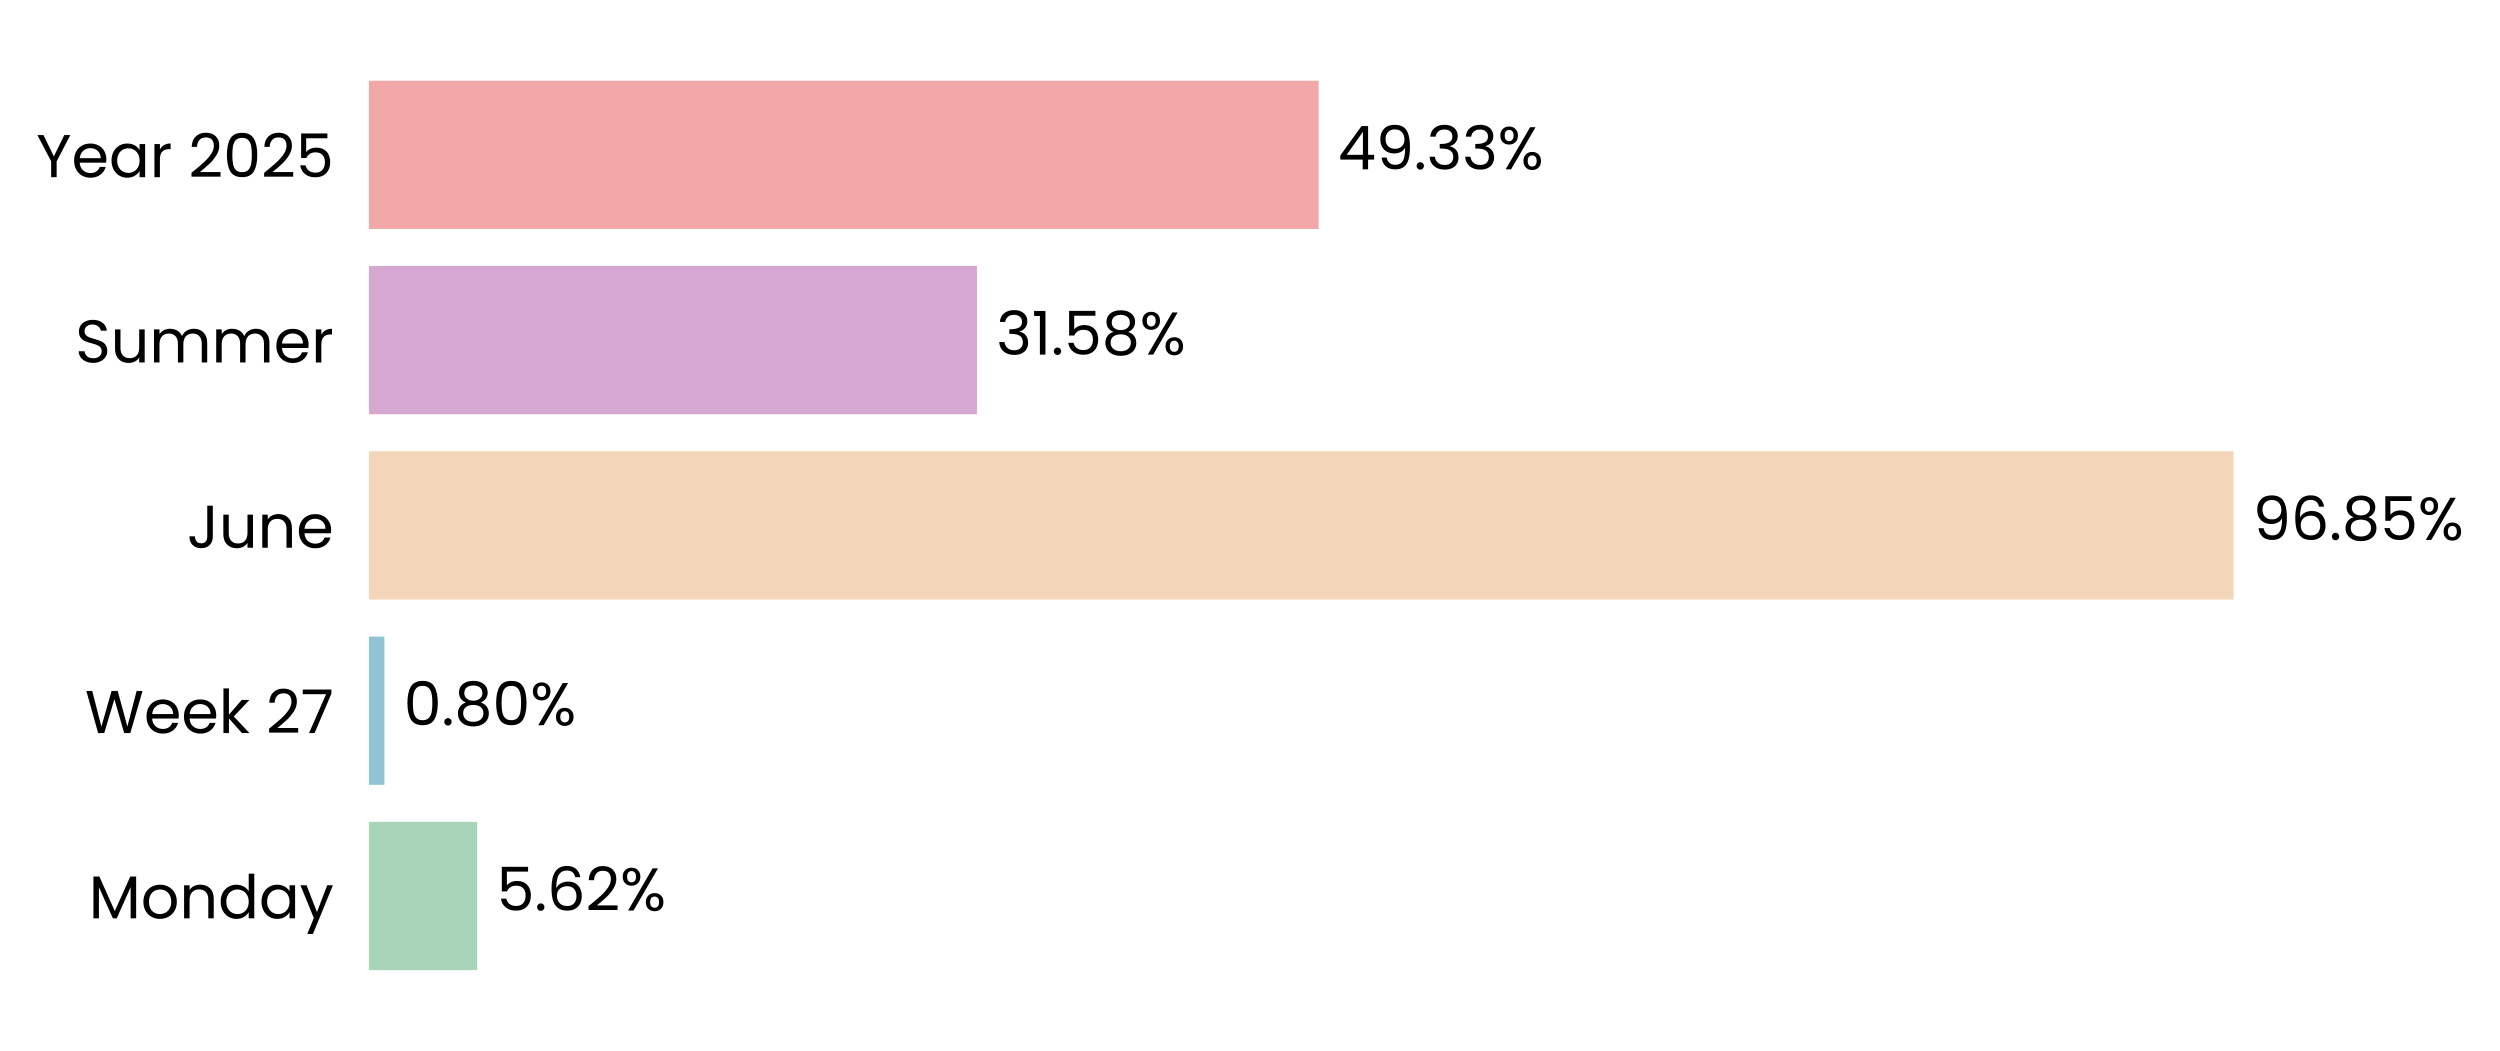
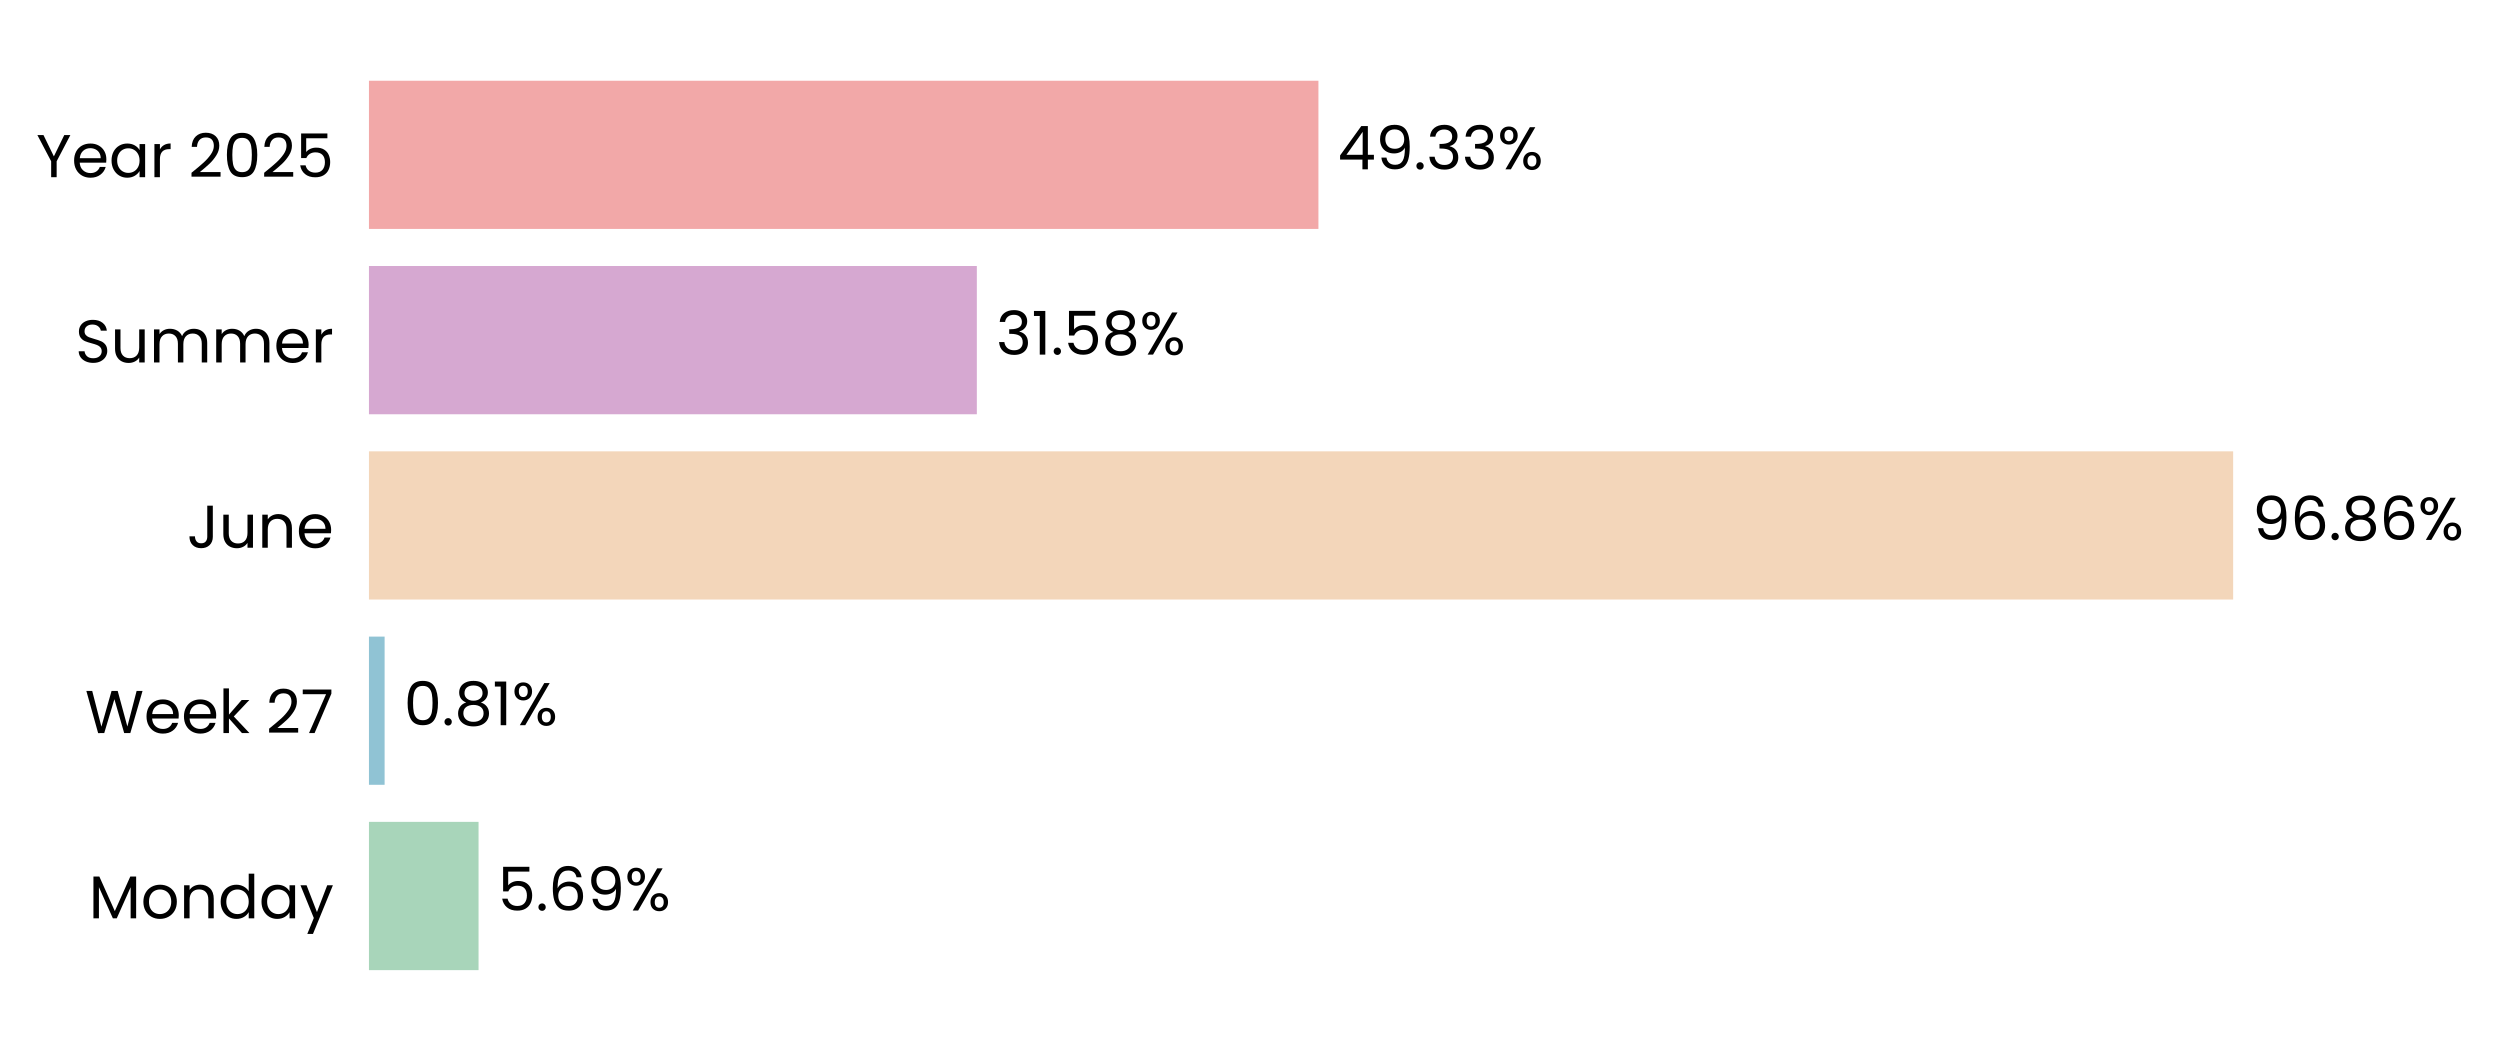
- <svg xmlns="http://www.w3.org/2000/svg" xmlns:xlink="http://www.w3.org/1999/xlink" width="496.75pt" height="208.8pt" viewBox="0 0 496.75 208.8" version="1.1">
+ <svg xmlns="http://www.w3.org/2000/svg" xmlns:xlink="http://www.w3.org/1999/xlink" width="496.746pt" height="208.8pt" viewBox="0 0 496.746 208.8" version="1.1">
  <defs>
    <style type="text/css">*{stroke-linejoin: round; stroke-linecap: butt}</style>
  </defs>
  <g id="figure_1">
    <g id="patch_1">
-       <path d="M 0 208.8  L 496.75 208.8  L 496.75 0  L 0 0  L 0 208.8  z " style="fill: none" />
+       <path d="M 0 208.8  L 496.746 208.8  L 496.746 0  L 0 0  L 0 208.8  z " style="fill: none" />
    </g>
    <g id="axes_1">
      <g id="patch_2">
-         <path d="M 73.311 201.6  L 455.843 201.6  L 455.843 7.2  L 73.311 7.2  L 73.311 201.6  z " style="fill: none" />
+         <path d="M 73.311 201.6  L 455.744 201.6  L 455.744 7.2  L 73.311 7.2  L 73.311 201.6  z " style="fill: none" />
      </g>
      <g id="patch_3">
-         <path d="M 73.311 192.764  L 94.829 192.764  L 94.829 163.309  L 73.311 163.309  z " clip-path="url(#pc9399dd49a)" style="fill: #a8d5ba" />
+         <path d="M 73.311 192.764  L 95.089 192.764  L 95.089 163.309  L 73.311 163.309  z " clip-path="url(#pfff6c10035)" style="fill: #a8d5ba" />
      </g>
      <g id="patch_4">
-         <path d="M 73.311 155.945  L 76.385 155.945  L 76.385 126.491  L 73.311 126.491  z " clip-path="url(#pc9399dd49a)" style="fill: #90c3d4" />
+         <path d="M 73.311 155.945  L 76.422 155.945  L 76.422 126.491  L 73.311 126.491  z " clip-path="url(#pfff6c10035)" style="fill: #90c3d4" />
      </g>
      <g id="patch_5">
-         <path d="M 73.311 119.127  L 443.809 119.127  L 443.809 89.673  L 73.311 89.673  z " clip-path="url(#pc9399dd49a)" style="fill: #f3d6ba" />
+         <path d="M 73.311 119.127  L 443.722 119.127  L 443.722 89.673  L 73.311 89.673  z " clip-path="url(#pfff6c10035)" style="fill: #f3d6ba" />
      </g>
      <g id="patch_6">
-         <path d="M 73.311 82.309  L 194.126 82.309  L 194.126 52.855  L 73.311 52.855  z " clip-path="url(#pc9399dd49a)" style="fill: #d6a8d1" />
+         <path d="M 73.311 82.309  L 194.097 82.309  L 194.097 52.855  L 73.311 52.855  z " clip-path="url(#pfff6c10035)" style="fill: #d6a8d1" />
      </g>
      <g id="patch_7">
-         <path d="M 73.311 45.491  L 262.016 45.491  L 262.016 16.036  L 73.311 16.036  z " clip-path="url(#pc9399dd49a)" style="fill: #f2a8a8" />
+         <path d="M 73.311 45.491  L 261.968 45.491  L 261.968 16.036  L 73.311 16.036  z " clip-path="url(#pfff6c10035)" style="fill: #f2a8a8" />
      </g>
      <g id="matplotlib.axis_1">
        <g id="ytick_1">
          <g id="text_1">
            <g transform="translate(17.64187 182.4764) scale(0.12 -0.12)">
              <defs>
                <path id="Poppins-Regular-4d" d="M 5018 4429  L 5018 0  L 4435 0  L 4435 3302  L 2963 0  L 2554 0  L 1075 3309  L 1075 0  L 493 0  L 493 4429  L 1120 4429  L 2758 768  L 4397 4429  L 5018 4429  z " transform="scale(0.015625)" />
                <path id="Poppins-Regular-6f" d="M 2022 -58  Q 1530 -58 1130 166  Q 730 390 502 803  Q 275 1216 275 1760  Q 275 2298 508 2710  Q 742 3123 1145 3344  Q 1549 3565 2048 3565  Q 2547 3565 2950 3344  Q 3354 3123 3587 2713  Q 3821 2304 3821 1760  Q 3821 1216 3581 803  Q 3341 390 2931 166  Q 2522 -58 2022 -58  z M 2022 454  Q 2336 454 2611 601  Q 2886 749 3056 1043  Q 3226 1338 3226 1760  Q 3226 2182 3059 2476  Q 2893 2771 2624 2915  Q 2355 3059 2042 3059  Q 1722 3059 1456 2915  Q 1190 2771 1030 2476  Q 870 2182 870 1760  Q 870 1331 1027 1036  Q 1184 742 1446 598  Q 1709 454 2022 454  z " transform="scale(0.015625)" />
                <path id="Poppins-Regular-6e" d="M 2202 3571  Q 2842 3571 3238 3184  Q 3635 2797 3635 2067  L 3635 0  L 3059 0  L 3059 1984  Q 3059 2509 2796 2787  Q 2534 3066 2080 3066  Q 1619 3066 1347 2778  Q 1075 2490 1075 1939  L 1075 0  L 493 0  L 493 3507  L 1075 3507  L 1075 3008  Q 1248 3277 1545 3424  Q 1843 3571 2202 3571  z " transform="scale(0.015625)" />
                <path id="Poppins-Regular-64" d="M 275 1766  Q 275 2304 492 2710  Q 710 3117 1091 3341  Q 1472 3565 1946 3565  Q 2355 3565 2707 3376  Q 3059 3187 3245 2880  L 3245 4736  L 3834 4736  L 3834 0  L 3245 0  L 3245 659  Q 3072 346 2733 144  Q 2394 -58 1939 -58  Q 1472 -58 1091 172  Q 710 403 492 819  Q 275 1235 275 1766  z M 3245 1760  Q 3245 2157 3085 2451  Q 2925 2746 2653 2902  Q 2381 3059 2054 3059  Q 1728 3059 1459 2905  Q 1190 2752 1030 2457  Q 870 2163 870 1766  Q 870 1363 1030 1065  Q 1190 768 1459 611  Q 1728 454 2054 454  Q 2381 454 2653 611  Q 2925 768 3085 1065  Q 3245 1363 3245 1760  z " transform="scale(0.015625)" />
                <path id="Poppins-Regular-61" d="M 275 1766  Q 275 2304 492 2710  Q 710 3117 1091 3341  Q 1472 3565 1939 3565  Q 2400 3565 2739 3366  Q 3078 3168 3245 2867  L 3245 3507  L 3834 3507  L 3834 0  L 3245 0  L 3245 653  Q 3072 346 2729 144  Q 2387 -58 1933 -58  Q 1466 -58 1088 172  Q 710 403 492 819  Q 275 1235 275 1766  z M 3245 1760  Q 3245 2157 3085 2451  Q 2925 2746 2653 2902  Q 2381 3059 2054 3059  Q 1728 3059 1459 2905  Q 1190 2752 1030 2457  Q 870 2163 870 1766  Q 870 1363 1030 1065  Q 1190 768 1459 611  Q 1728 454 2054 454  Q 2381 454 2653 611  Q 2925 768 3085 1065  Q 3245 1363 3245 1760  z " transform="scale(0.015625)" />
                <path id="Poppins-Regular-79" d="M 3514 3507  L 1402 -1651  L 800 -1651  L 1491 38  L 77 3507  L 723 3507  L 1824 666  L 2912 3507  L 3514 3507  z " transform="scale(0.015625)" />
              </defs>
              <use xlink:href="#Poppins-Regular-4d" />
              <use xlink:href="#Poppins-Regular-6f" transform="translate(86.09999 0)" />
              <use xlink:href="#Poppins-Regular-6e" transform="translate(150.1 0)" />
              <use xlink:href="#Poppins-Regular-64" transform="translate(214.1 0)" />
              <use xlink:href="#Poppins-Regular-61" transform="translate(281.7 0)" />
              <use xlink:href="#Poppins-Regular-79" transform="translate(349.2999 0)" />
            </g>
          </g>
        </g>
        <g id="ytick_2">
          <g id="text_2">
            <g transform="translate(16.88437 145.6582) scale(0.12 -0.12)">
              <defs>
                <path id="Poppins-Regular-57" d="M 6099 4461  L 4806 0  L 4154 0  L 3117 3590  L 2042 0  L 1395 -6  L 147 4461  L 768 4461  L 1741 678  L 2816 4461  L 3469 4461  L 4493 691  L 5472 4461  L 6099 4461  z " transform="scale(0.015625)" />
                <path id="Poppins-Regular-65" d="M 3693 1888  Q 3693 1722 3674 1536  L 870 1536  Q 902 1018 1225 726  Q 1549 435 2010 435  Q 2387 435 2640 611  Q 2893 787 2995 1082  L 3622 1082  Q 3482 576 3059 259  Q 2637 -58 2010 -58  Q 1510 -58 1116 166  Q 723 390 499 803  Q 275 1216 275 1760  Q 275 2304 492 2713  Q 710 3123 1104 3344  Q 1498 3565 2010 3565  Q 2509 3565 2893 3347  Q 3277 3130 3485 2749  Q 3693 2368 3693 1888  z M 3091 2010  Q 3091 2342 2944 2582  Q 2797 2822 2544 2947  Q 2291 3072 1984 3072  Q 1542 3072 1232 2790  Q 922 2509 877 2010  L 3091 2010  z " transform="scale(0.015625)" />
                <path id="Poppins-Regular-6b" d="M 2451 0  L 1075 1549  L 1075 0  L 493 0  L 493 4736  L 1075 4736  L 1075 1952  L 2426 3507  L 3238 3507  L 1587 1760  L 3245 0  L 2451 0  z " transform="scale(0.015625)" />
                <path id="Poppins-Regular-20" transform="scale(0.015625)" />
                <path id="Poppins-Regular-32" d="M 326 467  Q 1139 1120 1600 1539  Q 2061 1958 2377 2416  Q 2694 2874 2694 3315  Q 2694 3731 2492 3971  Q 2291 4211 1843 4211  Q 1408 4211 1168 3939  Q 928 3667 909 3213  L 346 3213  Q 371 3930 780 4320  Q 1190 4710 1837 4710  Q 2496 4710 2883 4345  Q 3270 3981 3270 3341  Q 3270 2810 2953 2307  Q 2637 1805 2233 1424  Q 1830 1043 1203 538  L 3405 538  L 3405 51  L 326 51  L 326 467  z " transform="scale(0.015625)" />
                <path id="Poppins-Regular-37" d="M 3245 4173  L 1466 0  L 877 0  L 2682 4115  L 211 4115  L 211 4614  L 3245 4614  L 3245 4173  z " transform="scale(0.015625)" />
              </defs>
              <use xlink:href="#Poppins-Regular-57" />
              <use xlink:href="#Poppins-Regular-65" transform="translate(97.59999 0)" />
              <use xlink:href="#Poppins-Regular-65" transform="translate(159.6 0)" />
              <use xlink:href="#Poppins-Regular-6b" transform="translate(221.6 0)" />
              <use xlink:href="#Poppins-Regular-20" transform="translate(273.0999 0)" />
              <use xlink:href="#Poppins-Regular-32" transform="translate(299.7999 0)" />
              <use xlink:href="#Poppins-Regular-37" transform="translate(357.2999 0)" />
            </g>
          </g>
        </g>
        <g id="ytick_3">
          <g id="text_3">
            <g transform="translate(37.15125 108.84) scale(0.12 -0.12)">
              <defs>
                <path id="Poppins-Regular-4a" d="M 2739 4461  L 2739 1165  Q 2739 614 2400 284  Q 2061 -45 1504 -45  Q 941 -45 601 291  Q 262 627 262 1210  L 845 1210  Q 851 883 1014 678  Q 1178 474 1504 474  Q 1830 474 1990 669  Q 2150 864 2150 1165  L 2150 4461  L 2739 4461  z " transform="scale(0.015625)" />
                <path id="Poppins-Regular-75" d="M 3603 3507  L 3603 0  L 3021 0  L 3021 518  Q 2854 250 2556 99  Q 2259 -51 1901 -51  Q 1491 -51 1164 118  Q 838 288 649 627  Q 461 966 461 1453  L 461 3507  L 1037 3507  L 1037 1530  Q 1037 1011 1299 732  Q 1562 454 2016 454  Q 2483 454 2752 742  Q 3021 1030 3021 1581  L 3021 3507  L 3603 3507  z " transform="scale(0.015625)" />
              </defs>
              <use xlink:href="#Poppins-Regular-4a" />
              <use xlink:href="#Poppins-Regular-75" transform="translate(52.99999 0)" />
              <use xlink:href="#Poppins-Regular-6e" transform="translate(117 0)" />
              <use xlink:href="#Poppins-Regular-65" transform="translate(181 0)" />
            </g>
          </g>
        </g>
        <g id="ytick_4">
          <g id="text_4">
            <g transform="translate(14.95125 72.02182) scale(0.12 -0.12)">
              <defs>
                <path id="Poppins-Regular-53" d="M 1907 -45  Q 1466 -45 1117 112  Q 768 269 569 547  Q 371 826 365 1190  L 986 1190  Q 1018 877 1245 662  Q 1472 448 1907 448  Q 2323 448 2563 656  Q 2803 864 2803 1190  Q 2803 1446 2662 1606  Q 2522 1766 2310 1849  Q 2099 1933 1741 2029  Q 1299 2144 1033 2259  Q 768 2374 579 2620  Q 390 2867 390 3283  Q 390 3648 576 3929  Q 762 4211 1098 4364  Q 1434 4518 1869 4518  Q 2496 4518 2896 4204  Q 3296 3891 3347 3373  L 2707 3373  Q 2675 3629 2438 3824  Q 2202 4019 1811 4019  Q 1446 4019 1216 3830  Q 986 3642 986 3302  Q 986 3059 1123 2905  Q 1261 2752 1462 2672  Q 1664 2592 2029 2490  Q 2470 2368 2739 2249  Q 3008 2131 3200 1884  Q 3392 1638 3392 1216  Q 3392 890 3219 602  Q 3046 314 2707 134  Q 2368 -45 1907 -45  z " transform="scale(0.015625)" />
                <path id="Poppins-Regular-6d" d="M 4710 3571  Q 5120 3571 5440 3401  Q 5760 3232 5945 2893  Q 6131 2554 6131 2067  L 6131 0  L 5555 0  L 5555 1984  Q 5555 2509 5296 2787  Q 5037 3066 4595 3066  Q 4141 3066 3872 2774  Q 3603 2483 3603 1933  L 3603 0  L 3027 0  L 3027 1984  Q 3027 2509 2768 2787  Q 2509 3066 2067 3066  Q 1613 3066 1344 2774  Q 1075 2483 1075 1933  L 1075 0  L 493 0  L 493 3507  L 1075 3507  L 1075 3002  Q 1248 3277 1539 3424  Q 1830 3571 2182 3571  Q 2624 3571 2963 3372  Q 3302 3174 3469 2790  Q 3616 3162 3955 3366  Q 4294 3571 4710 3571  z " transform="scale(0.015625)" />
                <path id="Poppins-Regular-72" d="M 1075 2938  Q 1229 3238 1513 3404  Q 1798 3571 2208 3571  L 2208 2970  L 2054 2970  Q 1075 2970 1075 1907  L 1075 0  L 493 0  L 493 3507  L 1075 3507  L 1075 2938  z " transform="scale(0.015625)" />
              </defs>
              <use xlink:href="#Poppins-Regular-53" />
              <use xlink:href="#Poppins-Regular-75" transform="translate(58.7 0)" />
              <use xlink:href="#Poppins-Regular-6d" transform="translate(122.7 0)" />
              <use xlink:href="#Poppins-Regular-6d" transform="translate(225.7 0)" />
              <use xlink:href="#Poppins-Regular-65" transform="translate(328.7 0)" />
              <use xlink:href="#Poppins-Regular-72" transform="translate(390.6999 0)" />
            </g>
          </g>
        </g>
        <g id="ytick_5">
          <g id="text_5">
            <g transform="translate(7.2 35.20364) scale(0.12 -0.12)">
              <defs>
                <path id="Poppins-Regular-59" d="M 3616 4461  L 2163 1683  L 2163 0  L 1581 0  L 1581 1683  L 122 4461  L 768 4461  L 1869 2202  L 2970 4461  L 3616 4461  z " transform="scale(0.015625)" />
                <path id="Poppins-Regular-30" d="M 397 2362  Q 397 3462 755 4080  Q 1114 4698 2010 4698  Q 2899 4698 3257 4080  Q 3616 3462 3616 2362  Q 3616 1242 3257 621  Q 2899 0 2010 0  Q 1114 0 755 621  Q 397 1242 397 2362  z M 3040 2362  Q 3040 2918 2966 3305  Q 2893 3693 2665 3929  Q 2438 4166 2010 4166  Q 1574 4166 1347 3929  Q 1120 3693 1046 3305  Q 973 2918 973 2362  Q 973 1786 1046 1395  Q 1120 1005 1347 768  Q 1574 531 2010 531  Q 2438 531 2665 768  Q 2893 1005 2966 1395  Q 3040 1786 3040 2362  z " transform="scale(0.015625)" />
                <path id="Poppins-Regular-35" d="M 3347 4122  L 1101 4122  L 1101 2662  Q 1248 2867 1536 2998  Q 1824 3130 2157 3130  Q 2688 3130 3021 2909  Q 3354 2688 3498 2339  Q 3642 1990 3642 1600  Q 3642 1139 3469 774  Q 3296 410 2941 198  Q 2586 -13 2061 -13  Q 1389 -13 973 332  Q 557 678 467 1254  L 1037 1254  Q 1120 890 1389 685  Q 1658 480 2067 480  Q 2573 480 2829 784  Q 3085 1088 3085 1587  Q 3085 2086 2829 2358  Q 2573 2630 2074 2630  Q 1734 2630 1481 2467  Q 1229 2304 1114 2022  L 563 2022  L 563 4634  L 3347 4634  L 3347 4122  z " transform="scale(0.015625)" />
              </defs>
              <use xlink:href="#Poppins-Regular-59" />
              <use xlink:href="#Poppins-Regular-65" transform="translate(58.39999 0)" />
              <use xlink:href="#Poppins-Regular-61" transform="translate(120.4 0)" />
              <use xlink:href="#Poppins-Regular-72" transform="translate(188 0)" />
              <use xlink:href="#Poppins-Regular-20" transform="translate(225.3 0)" />
              <use xlink:href="#Poppins-Regular-32" transform="translate(252 0)" />
              <use xlink:href="#Poppins-Regular-30" transform="translate(309.4999 0)" />
              <use xlink:href="#Poppins-Regular-32" transform="translate(372.2999 0)" />
              <use xlink:href="#Poppins-Regular-35" transform="translate(429.7999 0)" />
            </g>
          </g>
        </g>
      </g>
      <g id="text_6">
-         <g transform="translate(98.65397 180.9164) scale(0.12 -0.12)">
+         <g transform="translate(98.91299 180.9164) scale(0.12 -0.12)">
          <defs>
            <path id="Poppins-Regular-2e" d="M 678 -38  Q 512 -38 397 77  Q 282 192 282 358  Q 282 525 397 640  Q 512 755 678 755  Q 838 755 950 640  Q 1062 525 1062 358  Q 1062 192 950 77  Q 838 -38 678 -38  z " transform="scale(0.015625)" />
            <path id="Poppins-Regular-36" d="M 2976 3526  Q 2835 4237 2099 4237  Q 1530 4237 1248 3798  Q 966 3360 973 2355  Q 1120 2688 1462 2877  Q 1805 3066 2227 3066  Q 2886 3066 3280 2656  Q 3674 2246 3674 1523  Q 3674 1088 3504 742  Q 3334 397 2992 192  Q 2650 -13 2163 -13  Q 1504 -13 1133 281  Q 762 576 614 1094  Q 467 1613 467 2374  Q 467 4723 2106 4723  Q 2733 4723 3091 4384  Q 3450 4045 3514 3526  L 2976 3526  z M 2106 2573  Q 1830 2573 1587 2461  Q 1344 2349 1193 2121  Q 1043 1894 1043 1568  Q 1043 1082 1324 778  Q 1606 474 2131 474  Q 2579 474 2844 752  Q 3110 1030 3110 1504  Q 3110 2003 2854 2288  Q 2598 2573 2106 2573  z " transform="scale(0.015625)" />
+             <path id="Poppins-Regular-39" d="M 1146 1242  Q 1210 877 1443 678  Q 1677 480 2074 480  Q 2605 480 2857 896  Q 3110 1312 3098 2298  Q 2963 2010 2649 1846  Q 2336 1683 1952 1683  Q 1523 1683 1187 1859  Q 851 2035 659 2374  Q 467 2714 467 3194  Q 467 3878 864 4297  Q 1261 4717 1990 4717  Q 2886 4717 3248 4134  Q 3610 3552 3610 2400  Q 3610 1594 3466 1069  Q 3322 544 2979 269  Q 2637 -6 2042 -6  Q 1389 -6 1024 346  Q 659 698 608 1242  L 1146 1242  z M 2048 2176  Q 2477 2176 2752 2441  Q 3027 2707 3027 3162  Q 3027 3642 2758 3936  Q 2490 4230 2003 4230  Q 1555 4230 1289 3948  Q 1024 3667 1024 3206  Q 1024 2739 1286 2457  Q 1549 2176 2048 2176  z " transform="scale(0.015625)" />
            <path id="Poppins-Regular-25" d="M 269 3584  Q 269 4019 531 4278  Q 794 4538 1203 4538  Q 1613 4538 1875 4278  Q 2138 4019 2138 3584  Q 2138 3142 1875 2883  Q 1613 2624 1203 2624  Q 794 2624 531 2883  Q 269 3142 269 3584  z M 4006 4467  L 1414 0  L 838 0  L 3430 4467  L 4006 4467  z M 1203 4179  Q 986 4179 861 4028  Q 736 3878 736 3584  Q 736 3290 861 3136  Q 986 2982 1203 2982  Q 1421 2982 1549 3139  Q 1677 3296 1677 3584  Q 1677 3878 1549 4028  Q 1421 4179 1203 4179  z M 2720 883  Q 2720 1325 2982 1584  Q 3245 1843 3654 1843  Q 4064 1843 4323 1584  Q 4582 1325 4582 883  Q 4582 448 4323 185  Q 4064 -77 3654 -77  Q 3245 -77 2982 182  Q 2720 442 2720 883  z M 3648 1478  Q 3430 1478 3302 1328  Q 3174 1178 3174 883  Q 3174 595 3302 444  Q 3430 294 3648 294  Q 3866 294 3994 444  Q 4122 595 4122 883  Q 4122 1178 3994 1328  Q 3866 1478 3648 1478  z " transform="scale(0.015625)" />
          </defs>
          <use xlink:href="#Poppins-Regular-35" />
          <use xlink:href="#Poppins-Regular-2e" transform="translate(62.79999 0)" />
          <use xlink:href="#Poppins-Regular-36" transform="translate(83.79997 0)" />
-           <use xlink:href="#Poppins-Regular-32" transform="translate(147.3 0)" />
-           <use xlink:href="#Poppins-Regular-25" transform="translate(204.7999 0)" />
+           <use xlink:href="#Poppins-Regular-39" transform="translate(147.3 0)" />
+           <use xlink:href="#Poppins-Regular-25" transform="translate(210.2999 0)" />
        </g>
      </g>
      <g id="text_7">
-         <g transform="translate(80.21048 144.0982) scale(0.12 -0.12)">
+         <g transform="translate(80.24663 144.0982) scale(0.12 -0.12)">
          <defs>
            <path id="Poppins-Regular-38" d="M 1242 2406  Q 883 2547 691 2816  Q 499 3085 499 3469  Q 499 3814 672 4092  Q 845 4371 1187 4534  Q 1530 4698 2016 4698  Q 2502 4698 2844 4534  Q 3187 4371 3363 4092  Q 3539 3814 3539 3469  Q 3539 3098 3340 2819  Q 3142 2541 2797 2406  Q 3194 2285 3427 1981  Q 3661 1677 3661 1248  Q 3661 832 3456 521  Q 3251 211 2876 41  Q 2502 -128 2016 -128  Q 1530 -128 1162 41  Q 794 211 589 521  Q 384 832 384 1248  Q 384 1677 614 1984  Q 845 2291 1242 2406  z M 2976 3398  Q 2976 3789 2720 4000  Q 2464 4211 2016 4211  Q 1574 4211 1318 4000  Q 1062 3789 1062 3392  Q 1062 3034 1328 2816  Q 1594 2598 2016 2598  Q 2445 2598 2710 2819  Q 2976 3040 2976 3398  z M 2016 2150  Q 1542 2150 1241 1929  Q 941 1709 941 1267  Q 941 858 1232 608  Q 1523 358 2016 358  Q 2509 358 2797 608  Q 3085 858 3085 1267  Q 3085 1696 2790 1923  Q 2496 2150 2016 2150  z " transform="scale(0.015625)" />
+             <path id="Poppins-Regular-31" d="M 243 4096  L 243 4627  L 1446 4627  L 1446 0  L 858 0  L 858 4096  L 243 4096  z " transform="scale(0.015625)" />
          </defs>
          <use xlink:href="#Poppins-Regular-30" />
          <use xlink:href="#Poppins-Regular-2e" transform="translate(62.79999 0)" />
          <use xlink:href="#Poppins-Regular-38" transform="translate(83.79997 0)" />
-           <use xlink:href="#Poppins-Regular-30" transform="translate(146.9 0)" />
-           <use xlink:href="#Poppins-Regular-25" transform="translate(209.7 0)" />
+           <use xlink:href="#Poppins-Regular-31" transform="translate(146.9 0)" />
+           <use xlink:href="#Poppins-Regular-25" transform="translate(178.8999 0)" />
        </g>
      </g>
      <g id="text_8">
-         <g transform="translate(447.6344 107.28) scale(0.12 -0.12)">
-           <defs>
-             <path id="Poppins-Regular-39" d="M 1146 1242  Q 1210 877 1443 678  Q 1677 480 2074 480  Q 2605 480 2857 896  Q 3110 1312 3098 2298  Q 2963 2010 2649 1846  Q 2336 1683 1952 1683  Q 1523 1683 1187 1859  Q 851 2035 659 2374  Q 467 2714 467 3194  Q 467 3878 864 4297  Q 1261 4717 1990 4717  Q 2886 4717 3248 4134  Q 3610 3552 3610 2400  Q 3610 1594 3466 1069  Q 3322 544 2979 269  Q 2637 -6 2042 -6  Q 1389 -6 1024 346  Q 659 698 608 1242  L 1146 1242  z M 2048 2176  Q 2477 2176 2752 2441  Q 3027 2707 3027 3162  Q 3027 3642 2758 3936  Q 2490 4230 2003 4230  Q 1555 4230 1289 3948  Q 1024 3667 1024 3206  Q 1024 2739 1286 2457  Q 1549 2176 2048 2176  z " transform="scale(0.015625)" />
-           </defs>
+         <g transform="translate(447.5463 107.28) scale(0.12 -0.12)">
          <use xlink:href="#Poppins-Regular-39" />
          <use xlink:href="#Poppins-Regular-36" transform="translate(62.99999 0)" />
          <use xlink:href="#Poppins-Regular-2e" transform="translate(126.5 0)" />
          <use xlink:href="#Poppins-Regular-38" transform="translate(147.5 0)" />
-           <use xlink:href="#Poppins-Regular-35" transform="translate(210.5999 0)" />
-           <use xlink:href="#Poppins-Regular-25" transform="translate(273.3999 0)" />
+           <use xlink:href="#Poppins-Regular-36" transform="translate(210.5999 0)" />
+           <use xlink:href="#Poppins-Regular-25" transform="translate(274.0999 0)" />
        </g>
      </g>
      <g id="text_9">
-         <g transform="translate(197.9511 70.46182) scale(0.12 -0.12)">
+         <g transform="translate(197.9217 70.46182) scale(0.12 -0.12)">
          <defs>
            <path id="Poppins-Regular-33" d="M 384 3462  Q 429 4051 838 4384  Q 1248 4717 1901 4717  Q 2336 4717 2653 4560  Q 2970 4403 3133 4134  Q 3296 3866 3296 3526  Q 3296 3130 3069 2842  Q 2842 2554 2477 2470  L 2477 2438  Q 2893 2336 3136 2035  Q 3379 1734 3379 1248  Q 3379 883 3212 592  Q 3046 301 2713 134  Q 2381 -32 1914 -32  Q 1235 -32 800 323  Q 365 678 314 1331  L 877 1331  Q 922 947 1190 704  Q 1459 461 1907 461  Q 2355 461 2588 694  Q 2822 928 2822 1299  Q 2822 1779 2502 1990  Q 2182 2202 1536 2202  L 1389 2202  L 1389 2688  L 1542 2688  Q 2131 2694 2432 2883  Q 2733 3072 2733 3469  Q 2733 3808 2512 4013  Q 2291 4218 1882 4218  Q 1485 4218 1241 4013  Q 998 3808 954 3462  L 384 3462  z " transform="scale(0.015625)" />
-             <path id="Poppins-Regular-31" d="M 243 4096  L 243 4627  L 1446 4627  L 1446 0  L 858 0  L 858 4096  L 243 4096  z " transform="scale(0.015625)" />
          </defs>
          <use xlink:href="#Poppins-Regular-33" />
          <use xlink:href="#Poppins-Regular-31" transform="translate(58.89999 0)" />
          <use xlink:href="#Poppins-Regular-2e" transform="translate(90.89998 0)" />
          <use xlink:href="#Poppins-Regular-35" transform="translate(111.9 0)" />
          <use xlink:href="#Poppins-Regular-38" transform="translate(174.7 0)" />
          <use xlink:href="#Poppins-Regular-25" transform="translate(237.7999 0)" />
        </g>
      </g>
      <g id="text_10">
-         <g transform="translate(265.8413 33.64364) scale(0.12 -0.12)">
+         <g transform="translate(265.7921 33.64364) scale(0.12 -0.12)">
          <defs>
            <path id="Poppins-Regular-34" d="M 256 1030  L 256 1472  L 2502 4582  L 3200 4582  L 3200 1536  L 3840 1536  L 3840 1030  L 3200 1030  L 3200 0  L 2624 0  L 2624 1030  L 256 1030  z M 2650 3974  L 928 1536  L 2650 1536  L 2650 3974  z " transform="scale(0.015625)" />
          </defs>
          <use xlink:href="#Poppins-Regular-34" />
          <use xlink:href="#Poppins-Regular-39" transform="translate(62.89999 0)" />
          <use xlink:href="#Poppins-Regular-2e" transform="translate(125.9 0)" />
          <use xlink:href="#Poppins-Regular-33" transform="translate(146.9 0)" />
          <use xlink:href="#Poppins-Regular-33" transform="translate(205.8 0)" />
          <use xlink:href="#Poppins-Regular-25" transform="translate(264.7 0)" />
        </g>
      </g>
    </g>
  </g>
  <defs>
-     <clipPath id="pc9399dd49a">
-       <rect x="73.311" y="7.2" width="382.532" height="194.4" />
+     <clipPath id="pfff6c10035">
+       <rect x="73.311" y="7.2" width="382.433" height="194.4" />
    </clipPath>
  </defs>
</svg>
